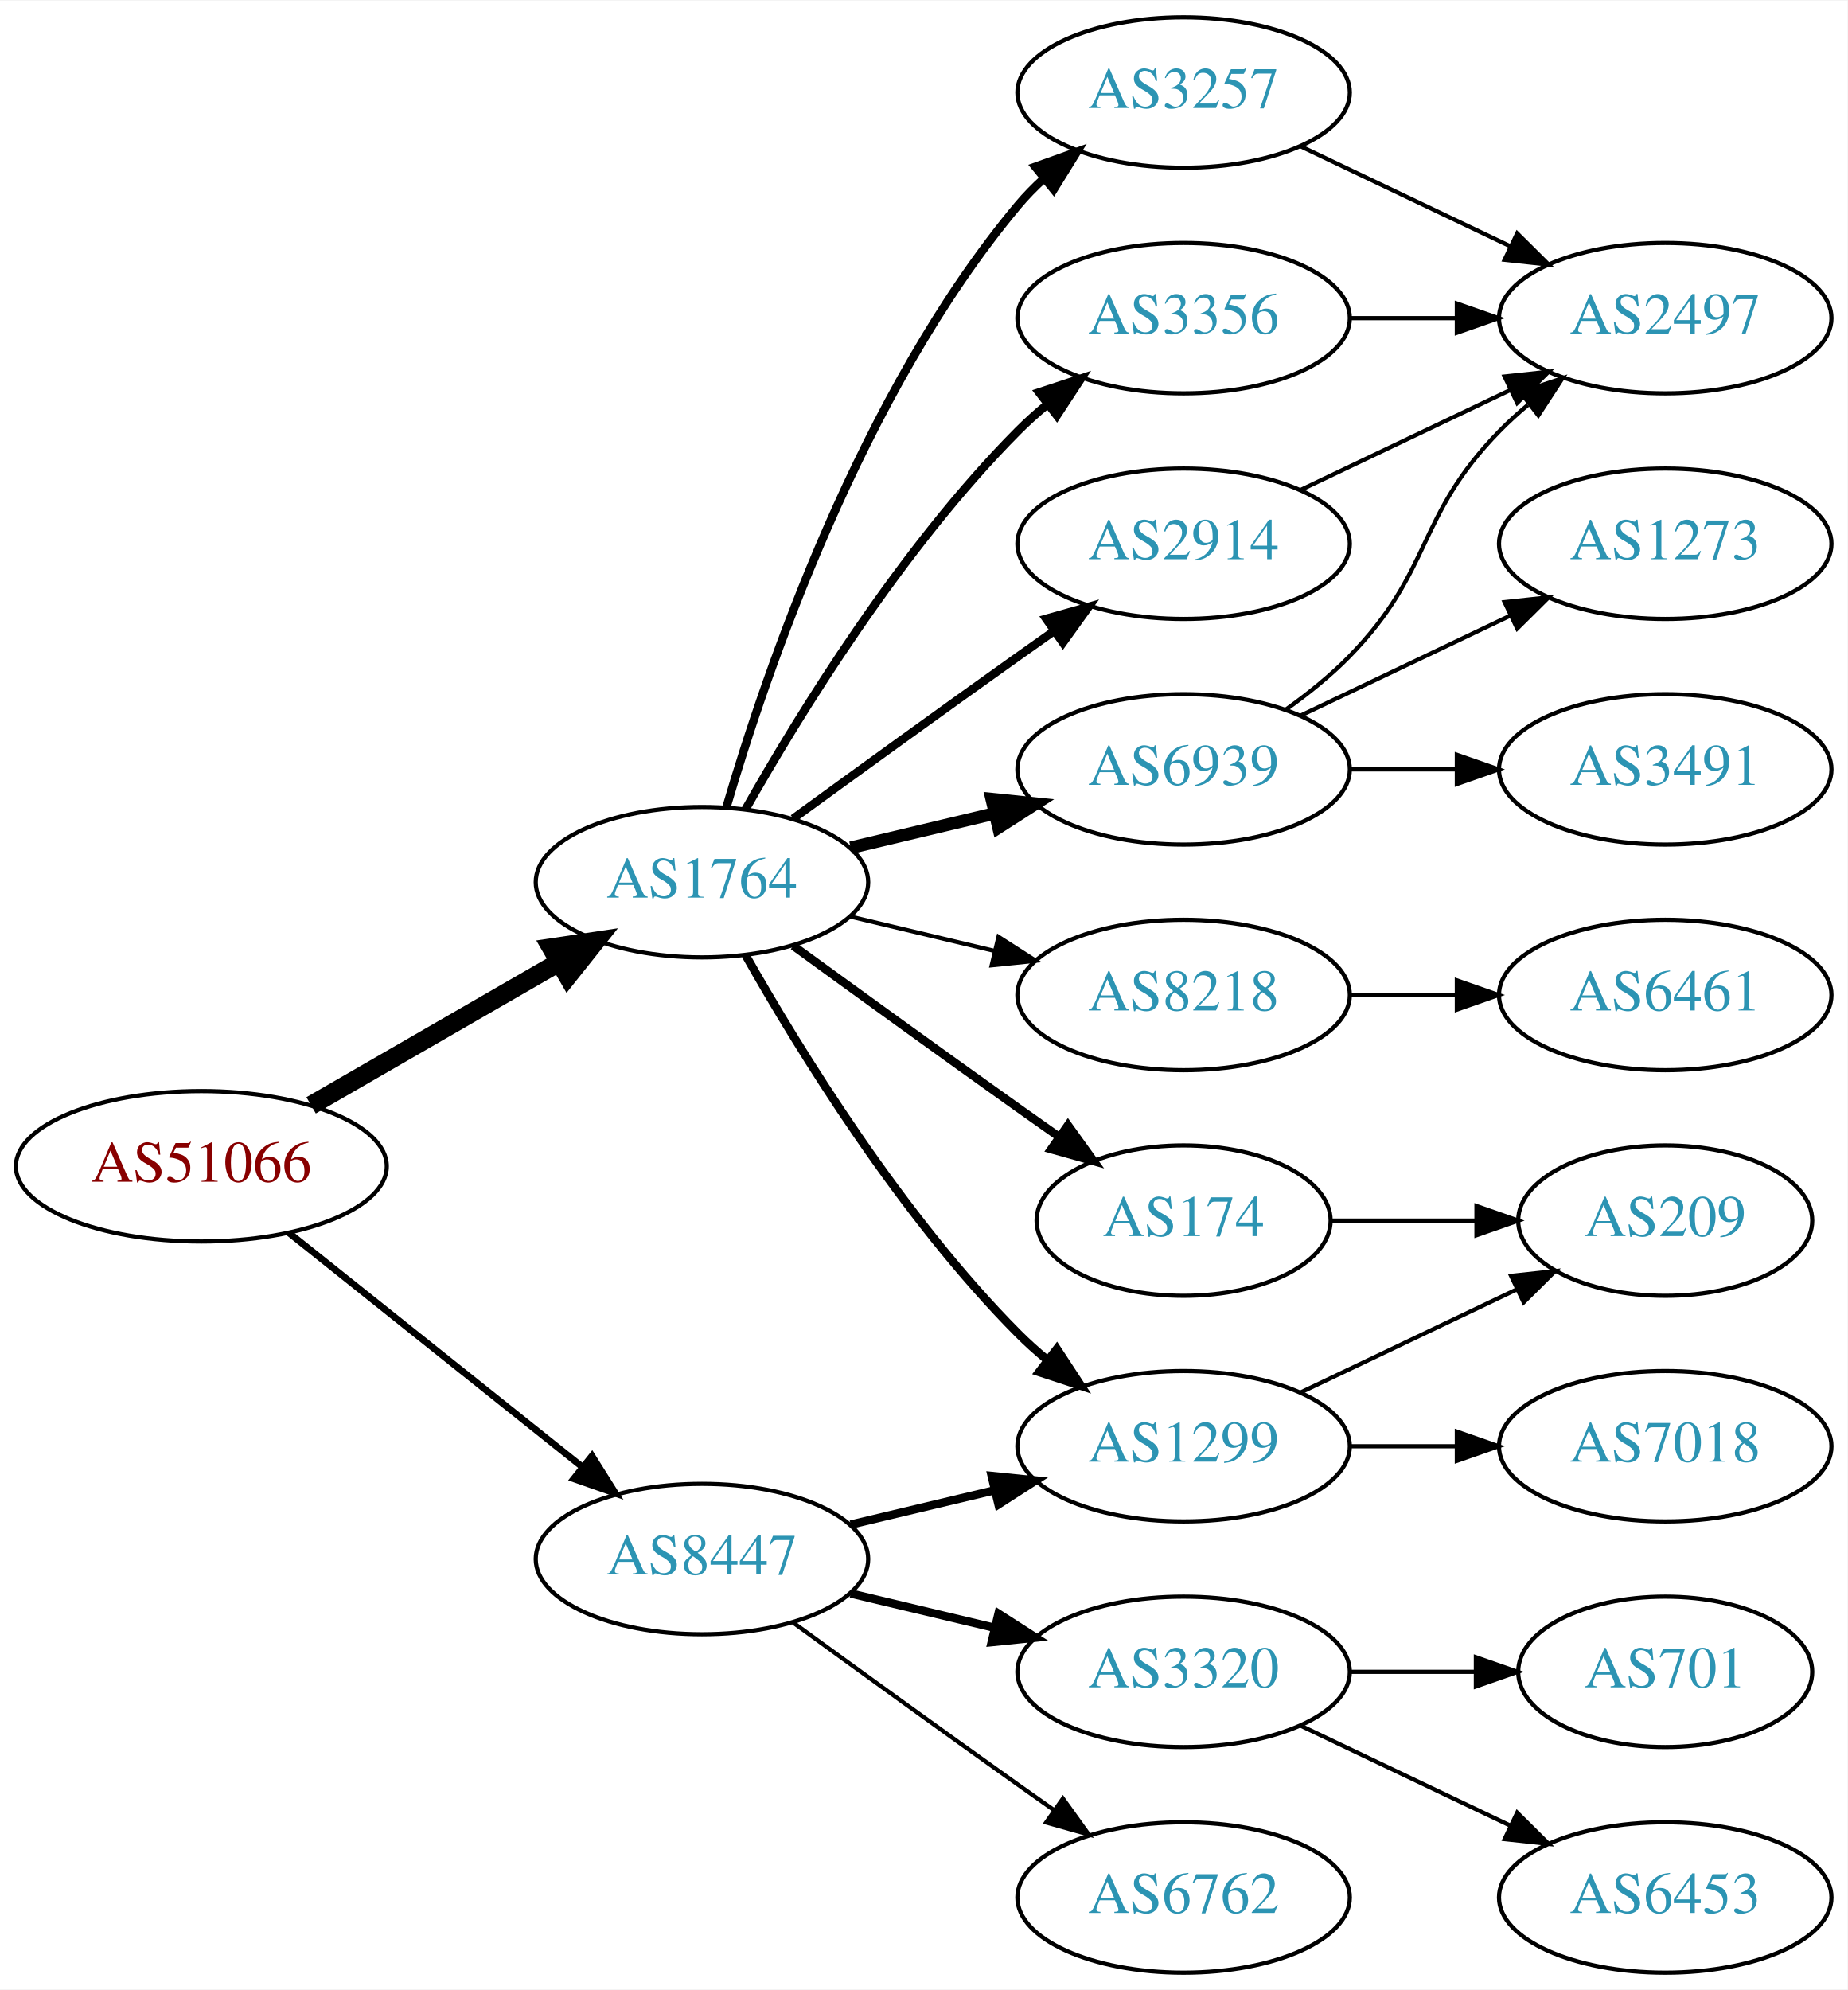
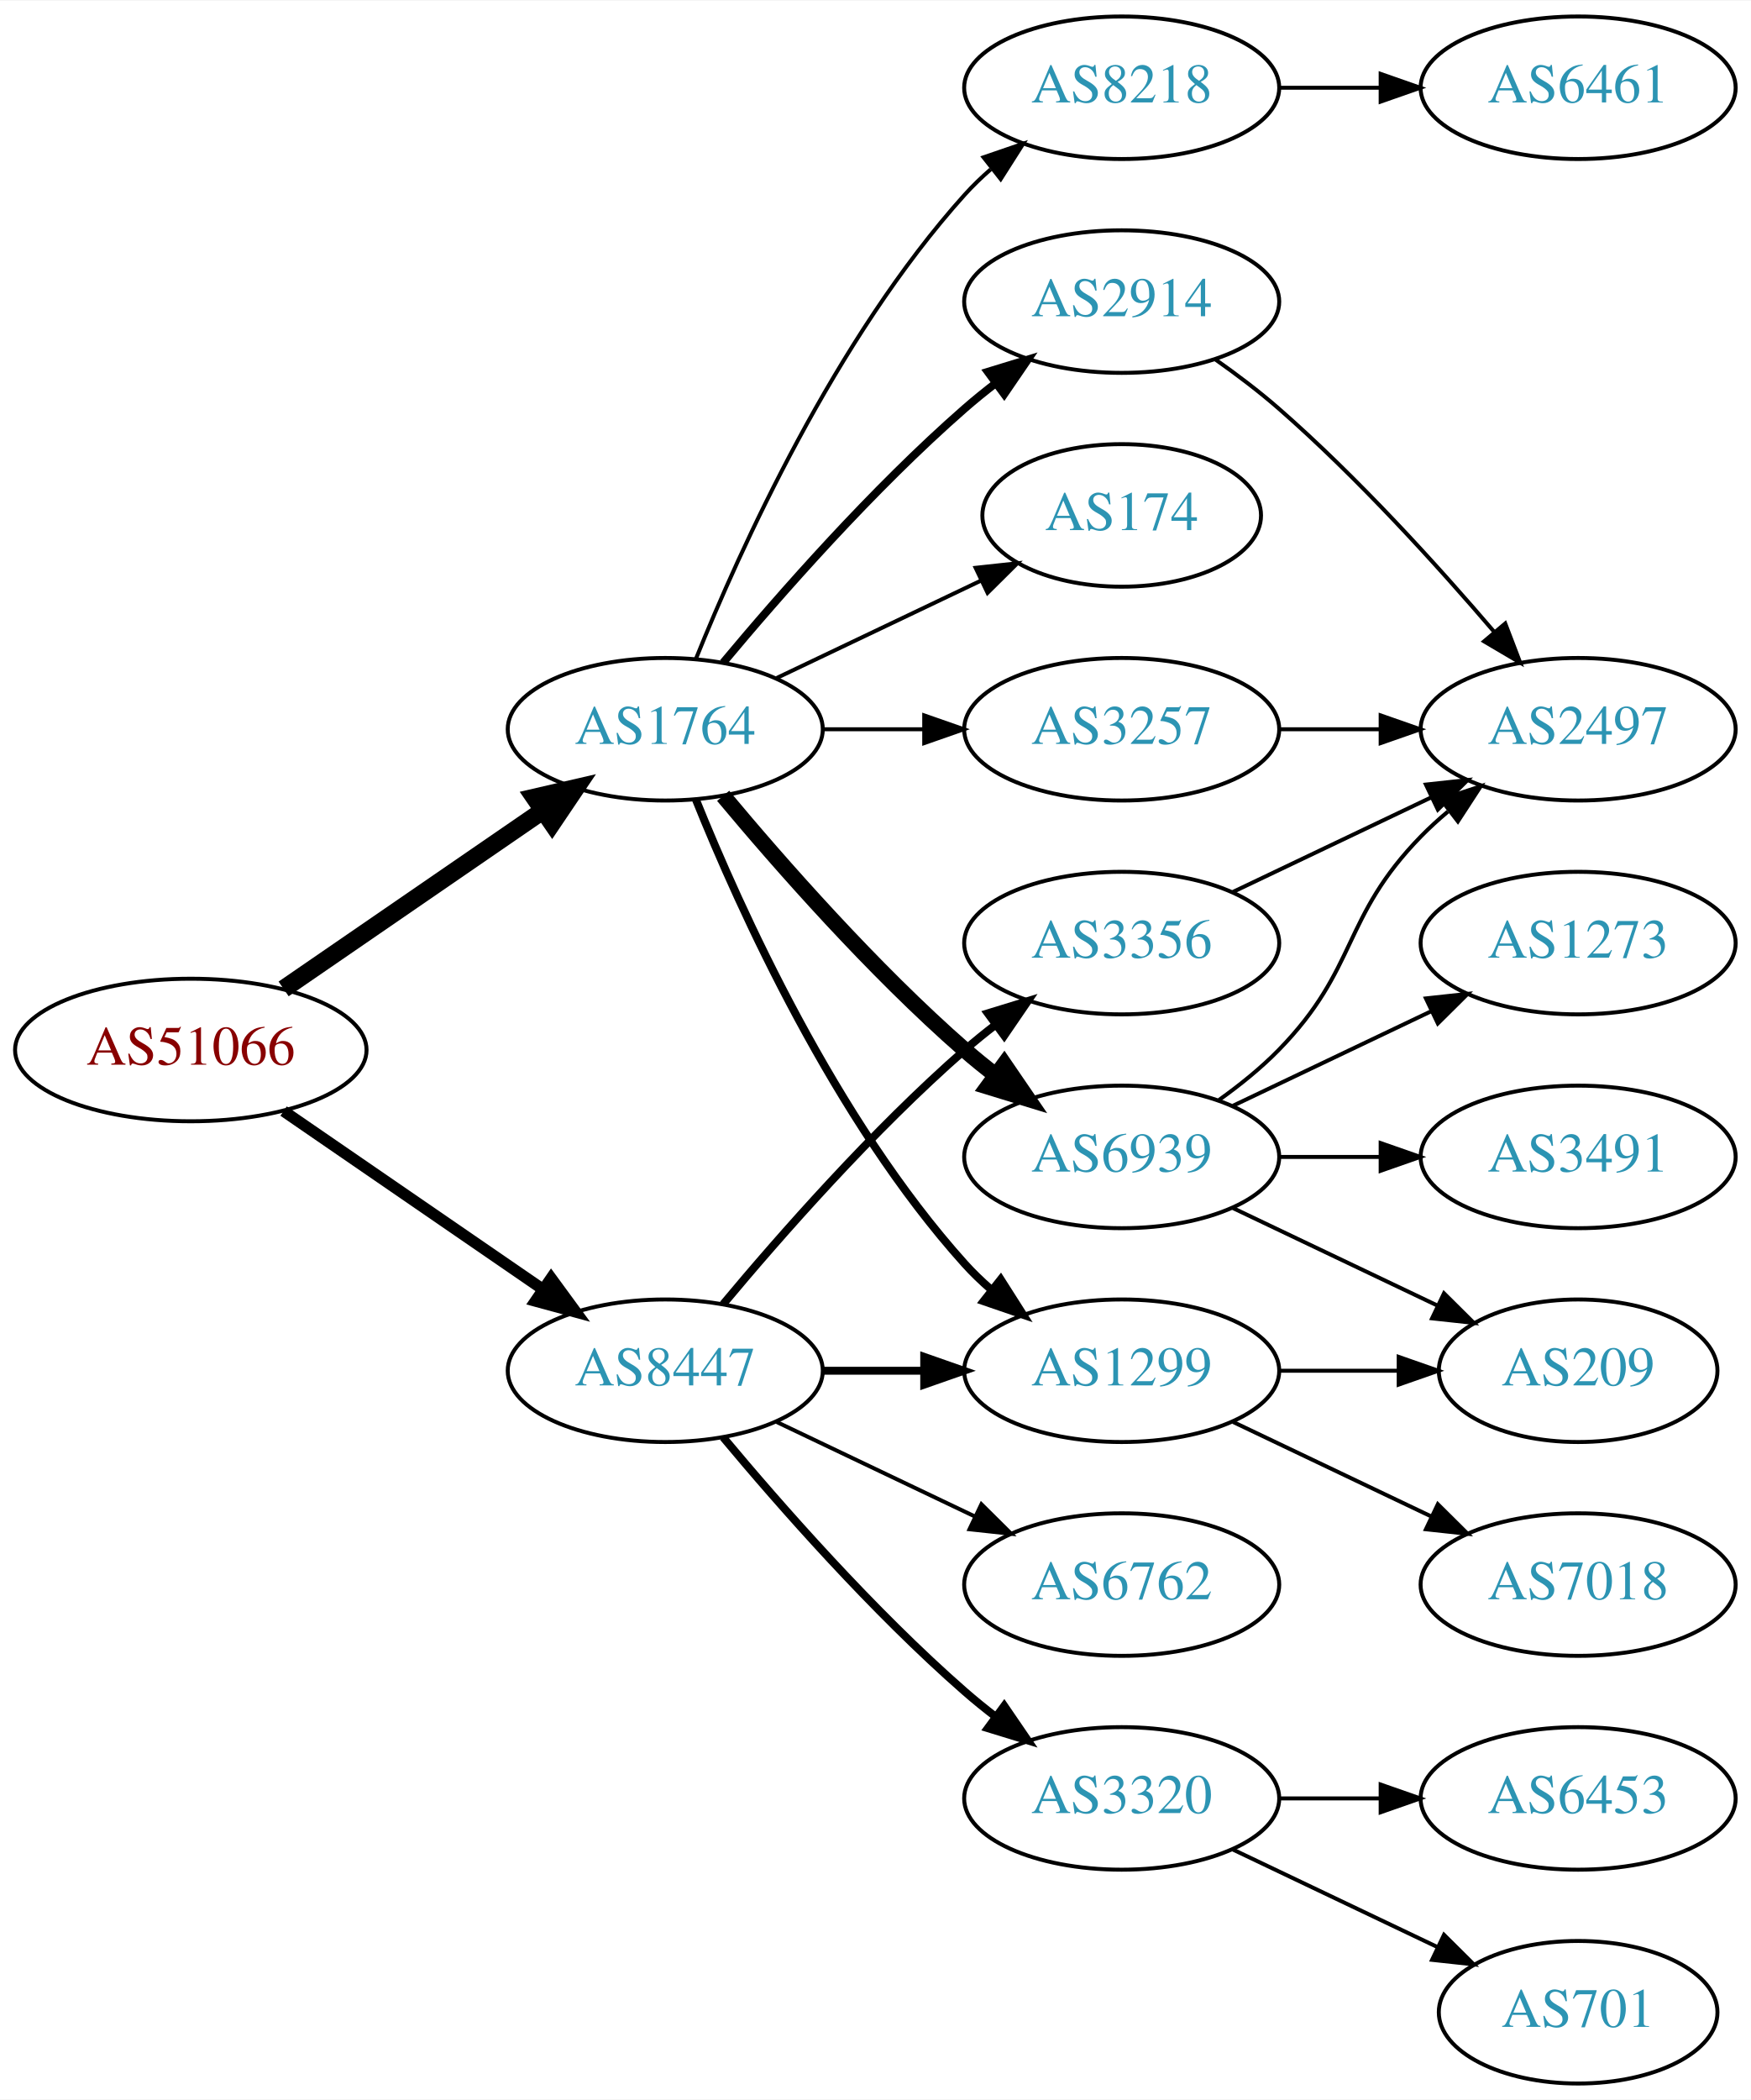
- <svg xmlns="http://www.w3.org/2000/svg" xmlns:xlink="http://www.w3.org/1999/xlink" width="442pt" height="476pt" viewBox="0.00 0.00 442.27 476.00">
-   <g id="graph0" class="graph" transform="scale(1 1) rotate(0) translate(4 472)">
-     <polygon fill="white" stroke="none" points="-4,4 -4,-472 438.271,-472 438.271,4 -4,4" />
+ <svg xmlns="http://www.w3.org/2000/svg" xmlns:xlink="http://www.w3.org/1999/xlink" width="442pt" height="530pt" viewBox="0.00 0.00 442.27 530.00">
+   <g id="graph0" class="graph" transform="scale(1 1) rotate(0) translate(4 526)">
+     <polygon fill="white" stroke="none" points="-4,4 -4,-526 438.271,-526 438.271,4 -4,4" />
    <g id="node1" class="node">
      <g id="a_node1">
        <a xlink:href="/asn/51066" xlink:title="AS51066 ~ AUSTROCONTROL-AS [AT]">
-           <ellipse fill="#ffffff" stroke="black" cx="44.196" cy="-193" rx="44.393" ry="18" />
-           <text text-anchor="middle" x="44.196" y="-189.3" font-family="Times,serif" font-size="14.00" fill="#880000">AS51066</text>
+           <ellipse fill="#ffffff" stroke="black" cx="44.196" cy="-261" rx="44.393" ry="18" />
+           <text text-anchor="middle" x="44.196" y="-257.3" font-family="Times,serif" font-size="14.00" fill="#880000">AS51066</text>
        </a>
      </g>
    </g>
    <g id="node2" class="node">
      <g id="a_node2">
        <a xlink:href="/asn/1764" xlink:title="AS1764 ~ NEXTLAYER-AS [AT]">
-           <ellipse fill="#ffffff" stroke="black" cx="164.039" cy="-261" rx="39.794" ry="18" />
-           <text text-anchor="middle" x="164.039" y="-257.3" font-family="Times,serif" font-size="14.00" fill="#2c94b3">AS1764</text>
+           <ellipse fill="#ffffff" stroke="black" cx="164.039" cy="-342" rx="39.794" ry="18" />
+           <text text-anchor="middle" x="164.039" y="-338.3" font-family="Times,serif" font-size="14.00" fill="#2c94b3">AS1764</text>
        </a>
      </g>
    </g>
    <g id="edge1" class="edge">
-       <path fill="none" stroke="black" stroke-width="4.5" d="M70.476,-207.588C87.796,-217.582 110.947,-230.941 129.763,-241.799" />
-       <polygon fill="black" stroke="black" stroke-width="4.5" points="127.978,-245.314 138.607,-246.902 131.914,-238.493 127.978,-245.314" />
+       <path fill="none" stroke="black" stroke-width="4.5" d="M67.639,-276.426C86.22,-289.198 112.781,-307.455 133.161,-321.463" />
+       <polygon fill="black" stroke="black" stroke-width="4.5" points="131.003,-324.758 141.475,-327.178 135.464,-318.269 131.003,-324.758" />
    </g>
    <g id="node3" class="node">
      <g id="a_node3">
        <a xlink:href="/asn/8447" xlink:title="AS8447 ~ A1 Telekom Austria AG [AT]">
-           <ellipse fill="#ffffff" stroke="black" cx="164.039" cy="-99" rx="39.794" ry="18" />
-           <text text-anchor="middle" x="164.039" y="-95.3" font-family="Times,serif" font-size="14.00" fill="#2c94b3">AS8447</text>
+           <ellipse fill="#ffffff" stroke="black" cx="164.039" cy="-180" rx="39.794" ry="18" />
+           <text text-anchor="middle" x="164.039" y="-176.3" font-family="Times,serif" font-size="14.00" fill="#2c94b3">AS8447</text>
        </a>
      </g>
    </g>
    <g id="edge2" class="edge">
-       <path fill="none" stroke="black" stroke-width="1.607" d="M65.186,-177.054C84.518,-161.634 113.969,-138.141 135.512,-120.957" />
-       <polygon fill="black" stroke="black" stroke-width="1.607" points="137.708,-123.682 143.343,-114.71 133.343,-118.21 137.708,-123.682" />
+       <path fill="none" stroke="black" stroke-width="2.864" d="M67.639,-245.574C86.22,-232.802 112.781,-214.545 133.161,-200.537" />
+       <polygon fill="black" stroke="black" stroke-width="2.864" points="135.216,-203.371 141.475,-194.822 131.251,-197.602 135.216,-203.371" />
    </g>
    <g id="node4" class="node">
      <g id="a_node4">
-         <a xlink:href="/asn/2914" xlink:title="AS2914 ~ NTT America, Inc. [US]">
-           <ellipse fill="#ffffff" stroke="black" cx="279.332" cy="-342" rx="39.794" ry="18" />
-           <text text-anchor="middle" x="279.332" y="-338.3" font-family="Times,serif" font-size="14.00" fill="#2c94b3">AS2914</text>
+         <a xlink:href="/asn/6939" xlink:title="AS6939 ~ Hurricane Electric LLC [US]">
+           <ellipse fill="#ffffff" stroke="black" cx="279.332" cy="-234" rx="39.794" ry="18" />
+           <text text-anchor="middle" x="279.332" y="-230.3" font-family="Times,serif" font-size="14.00" fill="#2c94b3">AS6939</text>
        </a>
      </g>
    </g>
    <g id="edge3" class="edge">
-       <path fill="none" stroke="black" stroke-width="2" d="M185.887,-276.222C200.821,-287.091 221.435,-302.025 239.685,-315 242.506,-317.005 245.449,-319.085 248.397,-321.159" />
-       <polygon fill="black" stroke="black" stroke-width="2" points="246.424,-324.05 256.621,-326.926 250.443,-318.319 246.424,-324.05" />
+       <path fill="none" stroke="black" stroke-width="4" d="M178.669,-325.183C192.951,-308.071 216.498,-281.255 239.685,-261 242.151,-258.846 244.789,-256.706 247.487,-254.628" />
+       <polygon fill="black" stroke="black" stroke-width="4" points="249.66,-257.375 255.641,-248.63 245.512,-251.736 249.66,-257.375" />
    </g>
    <g id="node5" class="node">
      <g id="a_node5">
        <a xlink:href="/asn/1299" xlink:title="AS1299 ~ Telia Carrier [EU]">
-           <ellipse fill="#ffffff" stroke="black" cx="279.332" cy="-126" rx="39.794" ry="18" />
-           <text text-anchor="middle" x="279.332" y="-122.3" font-family="Times,serif" font-size="14.00" fill="#2c94b3">AS1299</text>
+           <ellipse fill="#ffffff" stroke="black" cx="279.332" cy="-180" rx="39.794" ry="18" />
+           <text text-anchor="middle" x="279.332" y="-176.3" font-family="Times,serif" font-size="14.00" fill="#2c94b3">AS1299</text>
        </a>
      </g>
    </g>
    <g id="edge4" class="edge">
-       <path fill="none" stroke="black" stroke-width="2" d="M174.498,-243.51C187.28,-220.904 211.712,-181.114 239.685,-153 241.796,-150.879 244.092,-148.812 246.477,-146.829" />
-       <polygon fill="black" stroke="black" stroke-width="2" points="248.993,-149.31 254.793,-140.444 244.73,-143.758 248.993,-149.31" />
+       <path fill="none" stroke="black" stroke-width="2" d="M171.786,-324.213C182.837,-296.757 206.891,-243.422 239.685,-207 241.688,-204.776 243.906,-202.637 246.239,-200.603" />
+       <polygon fill="black" stroke="black" stroke-width="2" points="248.769,-203.065 254.458,-194.127 244.437,-197.567 248.769,-203.065" />
    </g>
    <g id="node6" class="node">
      <g id="a_node6">
-         <a xlink:href="/asn/3257" xlink:title="AS3257 ~ GTT [DE]">
-           <ellipse fill="#ffffff" stroke="black" cx="279.332" cy="-450" rx="39.794" ry="18" />
-           <text text-anchor="middle" x="279.332" y="-446.3" font-family="Times,serif" font-size="14.00" fill="#2c94b3">AS3257</text>
+         <a xlink:href="/asn/174" xlink:title="AS174 ~ Cogent Communications [US]">
+           <ellipse fill="#ffffff" stroke="black" cx="279.332" cy="-396" rx="35.194" ry="18" />
+           <text text-anchor="middle" x="279.332" y="-392.3" font-family="Times,serif" font-size="14.00" fill="#2c94b3">AS174</text>
        </a>
      </g>
    </g>
    <g id="edge5" class="edge">
-       <path fill="none" stroke="black" stroke-width="2" d="M169.913,-279.002C179.227,-310.844 202.043,-377.981 239.685,-423 241.555,-425.237 243.654,-427.374 245.88,-429.396" />
-       <polygon fill="black" stroke="black" stroke-width="2" points="243.823,-432.234 253.799,-435.804 248.227,-426.793 243.823,-432.234" />
+       <path fill="none" stroke="black" d="M192.175,-354.934C207.607,-362.29 227.092,-371.577 243.628,-379.459" />
+       <polygon fill="black" stroke="black" points="242.436,-382.768 252.969,-383.911 245.448,-376.449 242.436,-382.768" />
    </g>
    <g id="node7" class="node">
      <g id="a_node7">
-         <a xlink:href="/asn/174" xlink:title="AS174 ~ Cogent Communications [US]">
-           <ellipse fill="#ffffff" stroke="black" cx="279.332" cy="-180" rx="35.194" ry="18" />
-           <text text-anchor="middle" x="279.332" y="-176.3" font-family="Times,serif" font-size="14.00" fill="#2c94b3">AS174</text>
+         <a xlink:href="/asn/8218" xlink:title="AS8218 ~ legacy Neotelecoms [FR]">
+           <ellipse fill="#ffffff" stroke="black" cx="279.332" cy="-504" rx="39.794" ry="18" />
+           <text text-anchor="middle" x="279.332" y="-500.3" font-family="Times,serif" font-size="14.00" fill="#2c94b3">AS8218</text>
        </a>
      </g>
    </g>
    <g id="edge6" class="edge">
-       <path fill="none" stroke="black" stroke-width="2" d="M185.887,-245.778C200.821,-234.909 221.435,-219.975 239.685,-207 242.895,-204.718 246.264,-202.339 249.619,-199.982" />
-       <polygon fill="black" stroke="black" stroke-width="2" points="251.647,-202.834 257.83,-194.23 247.631,-197.101 251.647,-202.834" />
+       <path fill="none" stroke="black" d="M171.786,-359.787C182.837,-387.243 206.891,-440.578 239.685,-477 241.688,-479.224 243.906,-481.363 246.239,-483.397" />
+       <polygon fill="black" stroke="black" points="244.437,-486.433 254.458,-489.873 248.769,-480.935 244.437,-486.433" />
    </g>
    <g id="node8" class="node">
      <g id="a_node8">
-         <a xlink:href="/asn/6939" xlink:title="AS6939 ~ Hurricane Electric LLC [US]">
-           <ellipse fill="#ffffff" stroke="black" cx="279.332" cy="-288" rx="39.794" ry="18" />
-           <text text-anchor="middle" x="279.332" y="-284.3" font-family="Times,serif" font-size="14.00" fill="#2c94b3">AS6939</text>
+         <a xlink:href="/asn/2914" xlink:title="AS2914 ~ NTT America, Inc. [US]">
+           <ellipse fill="#ffffff" stroke="black" cx="279.332" cy="-450" rx="39.794" ry="18" />
+           <text text-anchor="middle" x="279.332" y="-446.3" font-family="Times,serif" font-size="14.00" fill="#2c94b3">AS2914</text>
        </a>
      </g>
    </g>
    <g id="edge7" class="edge">
-       <path fill="none" stroke="black" stroke-width="3" d="M199.646,-269.248C210.517,-271.838 222.671,-274.735 234.114,-277.462" />
-       <polygon fill="black" stroke="black" stroke-width="3" points="233.397,-280.889 243.936,-279.803 235.02,-274.08 233.397,-280.889" />
+       <path fill="none" stroke="black" stroke-width="2" d="M178.669,-358.817C192.951,-375.929 216.498,-402.745 239.685,-423 242.151,-425.154 244.789,-427.294 247.487,-429.372" />
+       <polygon fill="black" stroke="black" stroke-width="2" points="245.512,-432.264 255.641,-435.37 249.66,-426.625 245.512,-432.264" />
    </g>
    <g id="node9" class="node">
      <g id="a_node9">
-         <a xlink:href="/asn/3356" xlink:title="AS3356 ~ LEVEL3 [US]">
-           <ellipse fill="#ffffff" stroke="black" cx="279.332" cy="-396" rx="39.794" ry="18" />
-           <text text-anchor="middle" x="279.332" y="-392.3" font-family="Times,serif" font-size="14.00" fill="#2c94b3">AS3356</text>
+         <a xlink:href="/asn/3257" xlink:title="AS3257 ~ GTT [DE]">
+           <ellipse fill="#ffffff" stroke="black" cx="279.332" cy="-342" rx="39.794" ry="18" />
+           <text text-anchor="middle" x="279.332" y="-338.3" font-family="Times,serif" font-size="14.00" fill="#2c94b3">AS3257</text>
        </a>
      </g>
    </g>
    <g id="edge8" class="edge">
-       <path fill="none" stroke="black" stroke-width="2" d="M174.498,-278.49C187.28,-301.096 211.712,-340.886 239.685,-369 241.796,-371.121 244.092,-373.188 246.477,-375.171" />
-       <polygon fill="black" stroke="black" stroke-width="2" points="244.73,-378.242 254.793,-381.556 248.993,-372.69 244.73,-378.242" />
-     </g>
-     <g id="node10" class="node">
-       <g id="a_node10">
-         <a xlink:href="/asn/8218" xlink:title="AS8218 ~ legacy Neotelecoms [FR]">
-           <ellipse fill="#ffffff" stroke="black" cx="279.332" cy="-234" rx="39.794" ry="18" />
-           <text text-anchor="middle" x="279.332" y="-230.3" font-family="Times,serif" font-size="14.00" fill="#2c94b3">AS8218</text>
-         </a>
-       </g>
-     </g>
-     <g id="edge9" class="edge">
-       <path fill="none" stroke="black" d="M199.646,-252.752C210.517,-250.162 222.671,-247.265 234.114,-244.538" />
-       <polygon fill="black" stroke="black" points="235.02,-247.92 243.936,-242.197 233.397,-241.111 235.02,-247.92" />
+       <path fill="none" stroke="black" d="M203.711,-342C211.914,-342 220.678,-342 229.21,-342" />
+       <polygon fill="black" stroke="black" points="229.449,-345.5 239.449,-342 229.449,-338.5 229.449,-345.5" />
    </g>
    <g id="edge20" class="edge">
-       <path fill="none" stroke="black" stroke-width="2" d="M199.646,-107.248C210.517,-109.838 222.671,-112.735 234.114,-115.462" />
-       <polygon fill="black" stroke="black" stroke-width="2" points="233.397,-118.889 243.936,-117.803 235.02,-112.08 233.397,-118.889" />
+       <path fill="none" stroke="black" stroke-width="2" d="M203.711,-180C211.914,-180 220.678,-180 229.21,-180" />
+       <polygon fill="black" stroke="black" stroke-width="2" points="229.449,-183.5 239.449,-180 229.449,-176.5 229.449,-183.5" />
+     </g>
+     <g id="node16" class="node">
+       <g id="a_node16">
+         <a xlink:href="/asn/3356" xlink:title="AS3356 ~ Level 3 Parent, LLC [US]">
+           <ellipse fill="#ffffff" stroke="black" cx="279.332" cy="-288" rx="39.794" ry="18" />
+           <text text-anchor="middle" x="279.332" y="-284.3" font-family="Times,serif" font-size="14.00" fill="#2c94b3">AS3356</text>
+         </a>
+       </g>
+     </g>
+     <g id="edge18" class="edge">
+       <path fill="none" stroke="black" stroke-width="2" d="M178.669,-196.817C192.951,-213.929 216.498,-240.745 239.685,-261 242.151,-263.154 244.789,-265.294 247.487,-267.372" />
+       <polygon fill="black" stroke="black" stroke-width="2" points="245.512,-270.264 255.641,-273.37 249.66,-264.625 245.512,-270.264" />
    </g>
    <g id="node17" class="node">
      <g id="a_node17">
-         <a xlink:href="/asn/6762" xlink:title="AS6762 ~ TELECOM ITALIA SPARKLE S.p.A. [IT]">
-           <ellipse fill="#ffffff" stroke="black" cx="279.332" cy="-18" rx="39.794" ry="18" />
-           <text text-anchor="middle" x="279.332" y="-14.3" font-family="Times,serif" font-size="14.00" fill="#2c94b3">AS6762</text>
-         </a>
-       </g>
-     </g>
-     <g id="edge21" class="edge">
-       <path fill="none" stroke="black" d="M185.887,-83.778C200.821,-72.909 221.435,-57.975 239.685,-45 242.506,-42.995 245.449,-40.915 248.397,-38.841" />
-       <polygon fill="black" stroke="black" points="250.443,-41.681 256.621,-33.074 246.424,-35.95 250.443,-41.681" />
-     </g>
-     <g id="node18" class="node">
-       <g id="a_node18">
        <a xlink:href="/asn/3320" xlink:title="AS3320 ~ DTAG [DE]">
          <ellipse fill="#ffffff" stroke="black" cx="279.332" cy="-72" rx="39.794" ry="18" />
          <text text-anchor="middle" x="279.332" y="-68.3" font-family="Times,serif" font-size="14.00" fill="#2c94b3">AS3320</text>
        </a>
      </g>
    </g>
-     <g id="edge22" class="edge">
-       <path fill="none" stroke="black" stroke-width="2" d="M199.646,-90.752C210.517,-88.162 222.671,-85.265 234.114,-82.538" />
-       <polygon fill="black" stroke="black" stroke-width="2" points="235.02,-85.92 243.936,-80.197 233.397,-79.111 235.02,-85.92" />
-     </g>
-     <g id="node12" class="node">
-       <g id="a_node12">
-         <a xlink:href="/asn/2497" xlink:title="AS2497 ~ Internet Initiative Japan Inc. [JP]">
-           <ellipse fill="#ffffff" stroke="black" cx="394.625" cy="-396" rx="39.794" ry="18" />
-           <text text-anchor="middle" x="394.625" y="-392.3" font-family="Times,serif" font-size="14.00" fill="#2c94b3">AS2497</text>
-         </a>
-       </g>
-     </g>
-     <g id="edge17" class="edge">
-       <path fill="none" stroke="black" d="M307.468,-354.934C322.462,-362.081 341.283,-371.052 357.506,-378.785" />
-       <polygon fill="black" stroke="black" points="356.177,-382.028 366.71,-383.171 359.188,-375.709 356.177,-382.028" />
-     </g>
-     <g id="node11" class="node">
-       <g id="a_node11">
+     <g id="edge19" class="edge">
+       <path fill="none" stroke="black" stroke-width="2" d="M178.669,-163.183C192.951,-146.071 216.498,-119.255 239.685,-99 242.151,-96.846 244.789,-94.706 247.487,-92.628" />
+       <polygon fill="black" stroke="black" stroke-width="2" points="249.66,-95.375 255.641,-86.63 245.512,-89.736 249.66,-95.375" />
+     </g>
+     <g id="node18" class="node">
+       <g id="a_node18">
+         <a xlink:href="/asn/6762" xlink:title="AS6762 ~ TELECOM ITALIA SPARKLE S.p.A. [IT]">
+           <ellipse fill="#ffffff" stroke="black" cx="279.332" cy="-126" rx="39.794" ry="18" />
+           <text text-anchor="middle" x="279.332" y="-122.3" font-family="Times,serif" font-size="14.00" fill="#2c94b3">AS6762</text>
+         </a>
+       </g>
+     </g>
+     <g id="edge21" class="edge">
+       <path fill="none" stroke="black" d="M192.175,-167.066C207.169,-159.919 225.99,-150.948 242.213,-143.215" />
+       <polygon fill="black" stroke="black" points="243.895,-146.291 251.417,-138.829 240.884,-139.972 243.895,-146.291" />
+     </g>
+     <g id="node10" class="node">
+       <g id="a_node10">
        <a xlink:href="/asn/209" xlink:title="AS209 ~ CenturyLink Communications, LLC [US]">
          <ellipse fill="#ffffff" stroke="black" cx="394.625" cy="-180" rx="35.194" ry="18" />
          <text text-anchor="middle" x="394.625" y="-176.3" font-family="Times,serif" font-size="14.00" fill="#2c94b3">AS209</text>
        </a>
      </g>
    </g>
-     <g id="edge18" class="edge">
-       <path fill="none" stroke="black" d="M307.468,-138.934C322.9,-146.29 342.385,-155.577 358.92,-163.459" />
-       <polygon fill="black" stroke="black" points="357.729,-166.768 368.262,-167.911 360.741,-160.449 357.729,-166.768" />
-     </g>
-     <g id="node16" class="node">
-       <g id="a_node16">
+     <g id="edge9" class="edge">
+       <path fill="none" stroke="black" d="M307.468,-221.066C322.9,-213.71 342.385,-204.423 358.92,-196.541" />
+       <polygon fill="black" stroke="black" points="360.741,-199.551 368.262,-192.089 357.729,-193.232 360.741,-199.551" />
+     </g>
+     <g id="node11" class="node">
+       <g id="a_node11">
+         <a xlink:href="/asn/1273" xlink:title="AS1273 ~ Vodafone Group PLC [EU]">
+           <ellipse fill="#ffffff" stroke="black" cx="394.625" cy="-288" rx="39.794" ry="18" />
+           <text text-anchor="middle" x="394.625" y="-284.3" font-family="Times,serif" font-size="14.00" fill="#2c94b3">AS1273</text>
+         </a>
+       </g>
+     </g>
+     <g id="edge10" class="edge">
+       <path fill="none" stroke="black" d="M307.468,-246.934C322.462,-254.081 341.283,-263.052 357.506,-270.785" />
+       <polygon fill="black" stroke="black" points="356.177,-274.028 366.71,-275.171 359.188,-267.709 356.177,-274.028" />
+     </g>
+     <g id="node12" class="node">
+       <g id="a_node12">
+         <a xlink:href="/asn/3491" xlink:title="AS3491 ~ PCCW Global, Inc. [US]">
+           <ellipse fill="#ffffff" stroke="black" cx="394.625" cy="-234" rx="39.794" ry="18" />
+           <text text-anchor="middle" x="394.625" y="-230.3" font-family="Times,serif" font-size="14.00" fill="#2c94b3">AS3491</text>
+         </a>
+       </g>
+     </g>
+     <g id="edge11" class="edge">
+       <path fill="none" stroke="black" d="M319.004,-234C327.207,-234 335.971,-234 344.503,-234" />
+       <polygon fill="black" stroke="black" points="344.742,-237.5 354.742,-234 344.742,-230.5 344.742,-237.5" />
+     </g>
+     <g id="node13" class="node">
+       <g id="a_node13">
+         <a xlink:href="/asn/2497" xlink:title="AS2497 ~ Internet Initiative Japan Inc. [JP]">
+           <ellipse fill="#ffffff" stroke="black" cx="394.625" cy="-342" rx="39.794" ry="18" />
+           <text text-anchor="middle" x="394.625" y="-338.3" font-family="Times,serif" font-size="14.00" fill="#2c94b3">AS2497</text>
+         </a>
+       </g>
+     </g>
+     <g id="edge12" class="edge">
+       <path fill="none" stroke="black" d="M303.926,-248.389C309.182,-252.148 314.513,-256.437 318.978,-261 339.151,-281.617 334.806,-294.383 354.978,-315 357.071,-317.139 359.354,-319.218 361.731,-321.21" />
+       <polygon fill="black" stroke="black" points="359.974,-324.275 370.031,-327.611 364.249,-318.732 359.974,-324.275" />
+     </g>
+     <g id="edge14" class="edge">
+       <path fill="none" stroke="black" d="M319.004,-180C328.709,-180 339.2,-180 349.163,-180" />
+       <polygon fill="black" stroke="black" points="349.299,-183.5 359.299,-180 349.299,-176.5 349.299,-183.5" />
+     </g>
+     <g id="node15" class="node">
+       <g id="a_node15">
        <a xlink:href="/asn/7018" xlink:title="AS7018 ~ AT&amp;T Services, Inc. [US]">
          <ellipse fill="#ffffff" stroke="black" cx="394.625" cy="-126" rx="39.794" ry="18" />
          <text text-anchor="middle" x="394.625" y="-122.3" font-family="Times,serif" font-size="14.00" fill="#2c94b3">AS7018</text>
        </a>
      </g>
    </g>
-     <g id="edge19" class="edge">
-       <path fill="none" stroke="black" d="M319.004,-126C327.207,-126 335.971,-126 344.503,-126" />
-       <polygon fill="black" stroke="black" points="344.742,-129.5 354.742,-126 344.742,-122.5 344.742,-129.5" />
-     </g>
-     <g id="edge16" class="edge">
-       <path fill="none" stroke="black" d="M307.468,-437.066C322.462,-429.919 341.283,-420.948 357.506,-413.215" />
-       <polygon fill="black" stroke="black" points="359.188,-416.291 366.71,-408.829 356.177,-409.972 359.188,-416.291" />
-     </g>
-     <g id="edge10" class="edge">
-       <path fill="none" stroke="black" d="M314.631,-180C325.501,-180 337.678,-180 349.156,-180" />
-       <polygon fill="black" stroke="black" points="349.442,-183.5 359.442,-180 349.442,-176.5 349.442,-183.5" />
-     </g>
-     <g id="edge11" class="edge">
-       <path fill="none" stroke="black" d="M303.926,-302.389C309.182,-306.148 314.513,-310.437 318.978,-315 339.151,-335.617 334.806,-348.383 354.978,-369 357.071,-371.139 359.354,-373.218 361.731,-375.21" />
-       <polygon fill="black" stroke="black" points="359.974,-378.275 370.031,-381.611 364.249,-372.732 359.974,-378.275" />
-     </g>
-     <g id="node13" class="node">
-       <g id="a_node13">
-         <a xlink:href="/asn/3491" xlink:title="AS3491 ~ PCCW Global, Inc. [US]">
-           <ellipse fill="#ffffff" stroke="black" cx="394.625" cy="-288" rx="39.794" ry="18" />
-           <text text-anchor="middle" x="394.625" y="-284.3" font-family="Times,serif" font-size="14.00" fill="#2c94b3">AS3491</text>
-         </a>
-       </g>
-     </g>
-     <g id="edge12" class="edge">
-       <path fill="none" stroke="black" d="M319.004,-288C327.207,-288 335.971,-288 344.503,-288" />
-       <polygon fill="black" stroke="black" points="344.742,-291.5 354.742,-288 344.742,-284.5 344.742,-291.5" />
+     <g id="edge15" class="edge">
+       <path fill="none" stroke="black" d="M307.468,-167.066C322.462,-159.919 341.283,-150.948 357.506,-143.215" />
+       <polygon fill="black" stroke="black" points="359.188,-146.291 366.71,-138.829 356.177,-139.972 359.188,-146.291" />
    </g>
    <g id="node14" class="node">
      <g id="a_node14">
-         <a xlink:href="/asn/1273" xlink:title="AS1273 ~ Vodafone Group PLC [EU]">
-           <ellipse fill="#ffffff" stroke="black" cx="394.625" cy="-342" rx="39.794" ry="18" />
-           <text text-anchor="middle" x="394.625" y="-338.3" font-family="Times,serif" font-size="14.00" fill="#2c94b3">AS1273</text>
+         <a xlink:href="/asn/6461" xlink:title="AS6461 ~ Zayo Bandwidth [US]">
+           <ellipse fill="#ffffff" stroke="black" cx="394.625" cy="-504" rx="39.794" ry="18" />
+           <text text-anchor="middle" x="394.625" y="-500.3" font-family="Times,serif" font-size="14.00" fill="#2c94b3">AS6461</text>
        </a>
      </g>
    </g>
    <g id="edge13" class="edge">
+       <path fill="none" stroke="black" d="M319.004,-504C327.207,-504 335.971,-504 344.503,-504" />
+       <polygon fill="black" stroke="black" points="344.742,-507.5 354.742,-504 344.742,-500.5 344.742,-507.5" />
+     </g>
+     <g id="edge16" class="edge">
+       <path fill="none" stroke="black" d="M303.022,-435.37C308.424,-431.56 314.047,-427.308 318.978,-423 338.905,-405.593 359.097,-383.342 373.446,-366.567" />
+       <polygon fill="black" stroke="black" points="376.214,-368.714 379.995,-358.817 370.867,-364.196 376.214,-368.714" />
+     </g>
+     <g id="edge17" class="edge">
+       <path fill="none" stroke="black" d="M319.004,-342C327.207,-342 335.971,-342 344.503,-342" />
+       <polygon fill="black" stroke="black" points="344.742,-345.5 354.742,-342 344.742,-338.5 344.742,-345.5" />
+     </g>
+     <g id="edge22" class="edge">
      <path fill="none" stroke="black" d="M307.468,-300.934C322.462,-308.081 341.283,-317.052 357.506,-324.785" />
      <polygon fill="black" stroke="black" points="356.177,-328.028 366.71,-329.171 359.188,-321.709 356.177,-328.028" />
    </g>
-     <g id="edge14" class="edge">
-       <path fill="none" stroke="black" d="M319.004,-396C327.207,-396 335.971,-396 344.503,-396" />
-       <polygon fill="black" stroke="black" points="344.742,-399.5 354.742,-396 344.742,-392.5 344.742,-399.5" />
-     </g>
-     <g id="node15" class="node">
-       <g id="a_node15">
-         <a xlink:href="/asn/6461" xlink:title="AS6461 ~ Zayo Bandwidth [US]">
-           <ellipse fill="#ffffff" stroke="black" cx="394.625" cy="-234" rx="39.794" ry="18" />
-           <text text-anchor="middle" x="394.625" y="-230.3" font-family="Times,serif" font-size="14.00" fill="#2c94b3">AS6461</text>
-         </a>
-       </g>
-     </g>
-     <g id="edge15" class="edge">
-       <path fill="none" stroke="black" d="M319.004,-234C327.207,-234 335.971,-234 344.503,-234" />
-       <polygon fill="black" stroke="black" points="344.742,-237.5 354.742,-234 344.742,-230.5 344.742,-237.5" />
-     </g>
    <g id="node19" class="node">
      <g id="a_node19">
-         <a xlink:href="/asn/6453" xlink:title="AS6453 ~ TATA COMMUNICATIONS (AMERICA) INC [US]">
-           <ellipse fill="#ffffff" stroke="black" cx="394.625" cy="-18" rx="39.794" ry="18" />
-           <text text-anchor="middle" x="394.625" y="-14.3" font-family="Times,serif" font-size="14.00" fill="#2c94b3">AS6453</text>
+         <a xlink:href="/asn/701" xlink:title="AS701 ~ UUNET [US]">
+           <ellipse fill="#ffffff" stroke="black" cx="394.625" cy="-18" rx="35.194" ry="18" />
+           <text text-anchor="middle" x="394.625" y="-14.3" font-family="Times,serif" font-size="14.00" fill="#2c94b3">AS701</text>
        </a>
      </g>
    </g>
    <g id="edge23" class="edge">
-       <path fill="none" stroke="black" d="M307.468,-59.066C322.462,-51.919 341.283,-42.948 357.506,-35.215" />
-       <polygon fill="black" stroke="black" points="359.188,-38.291 366.71,-30.829 356.177,-31.972 359.188,-38.291" />
+       <path fill="none" stroke="black" d="M307.468,-59.066C322.9,-51.71 342.385,-42.423 358.92,-34.541" />
+       <polygon fill="black" stroke="black" points="360.741,-37.551 368.262,-30.089 357.729,-31.232 360.741,-37.551" />
    </g>
    <g id="node20" class="node">
      <g id="a_node20">
-         <a xlink:href="/asn/701" xlink:title="AS701 ~ UUNET [US]">
-           <ellipse fill="#ffffff" stroke="black" cx="394.625" cy="-72" rx="35.194" ry="18" />
-           <text text-anchor="middle" x="394.625" y="-68.3" font-family="Times,serif" font-size="14.00" fill="#2c94b3">AS701</text>
+         <a xlink:href="/asn/6453" xlink:title="AS6453 ~ TATA COMMUNICATIONS (AMERICA) INC [US]">
+           <ellipse fill="#ffffff" stroke="black" cx="394.625" cy="-72" rx="39.794" ry="18" />
+           <text text-anchor="middle" x="394.625" y="-68.3" font-family="Times,serif" font-size="14.00" fill="#2c94b3">AS6453</text>
        </a>
      </g>
    </g>
    <g id="edge24" class="edge">
-       <path fill="none" stroke="black" d="M319.004,-72C328.709,-72 339.2,-72 349.163,-72" />
-       <polygon fill="black" stroke="black" points="349.299,-75.5 359.299,-72 349.299,-68.5 349.299,-75.5" />
+       <path fill="none" stroke="black" d="M319.004,-72C327.207,-72 335.971,-72 344.503,-72" />
+       <polygon fill="black" stroke="black" points="344.742,-75.5 354.742,-72 344.742,-68.5 344.742,-75.5" />
    </g>
  </g>
</svg>
